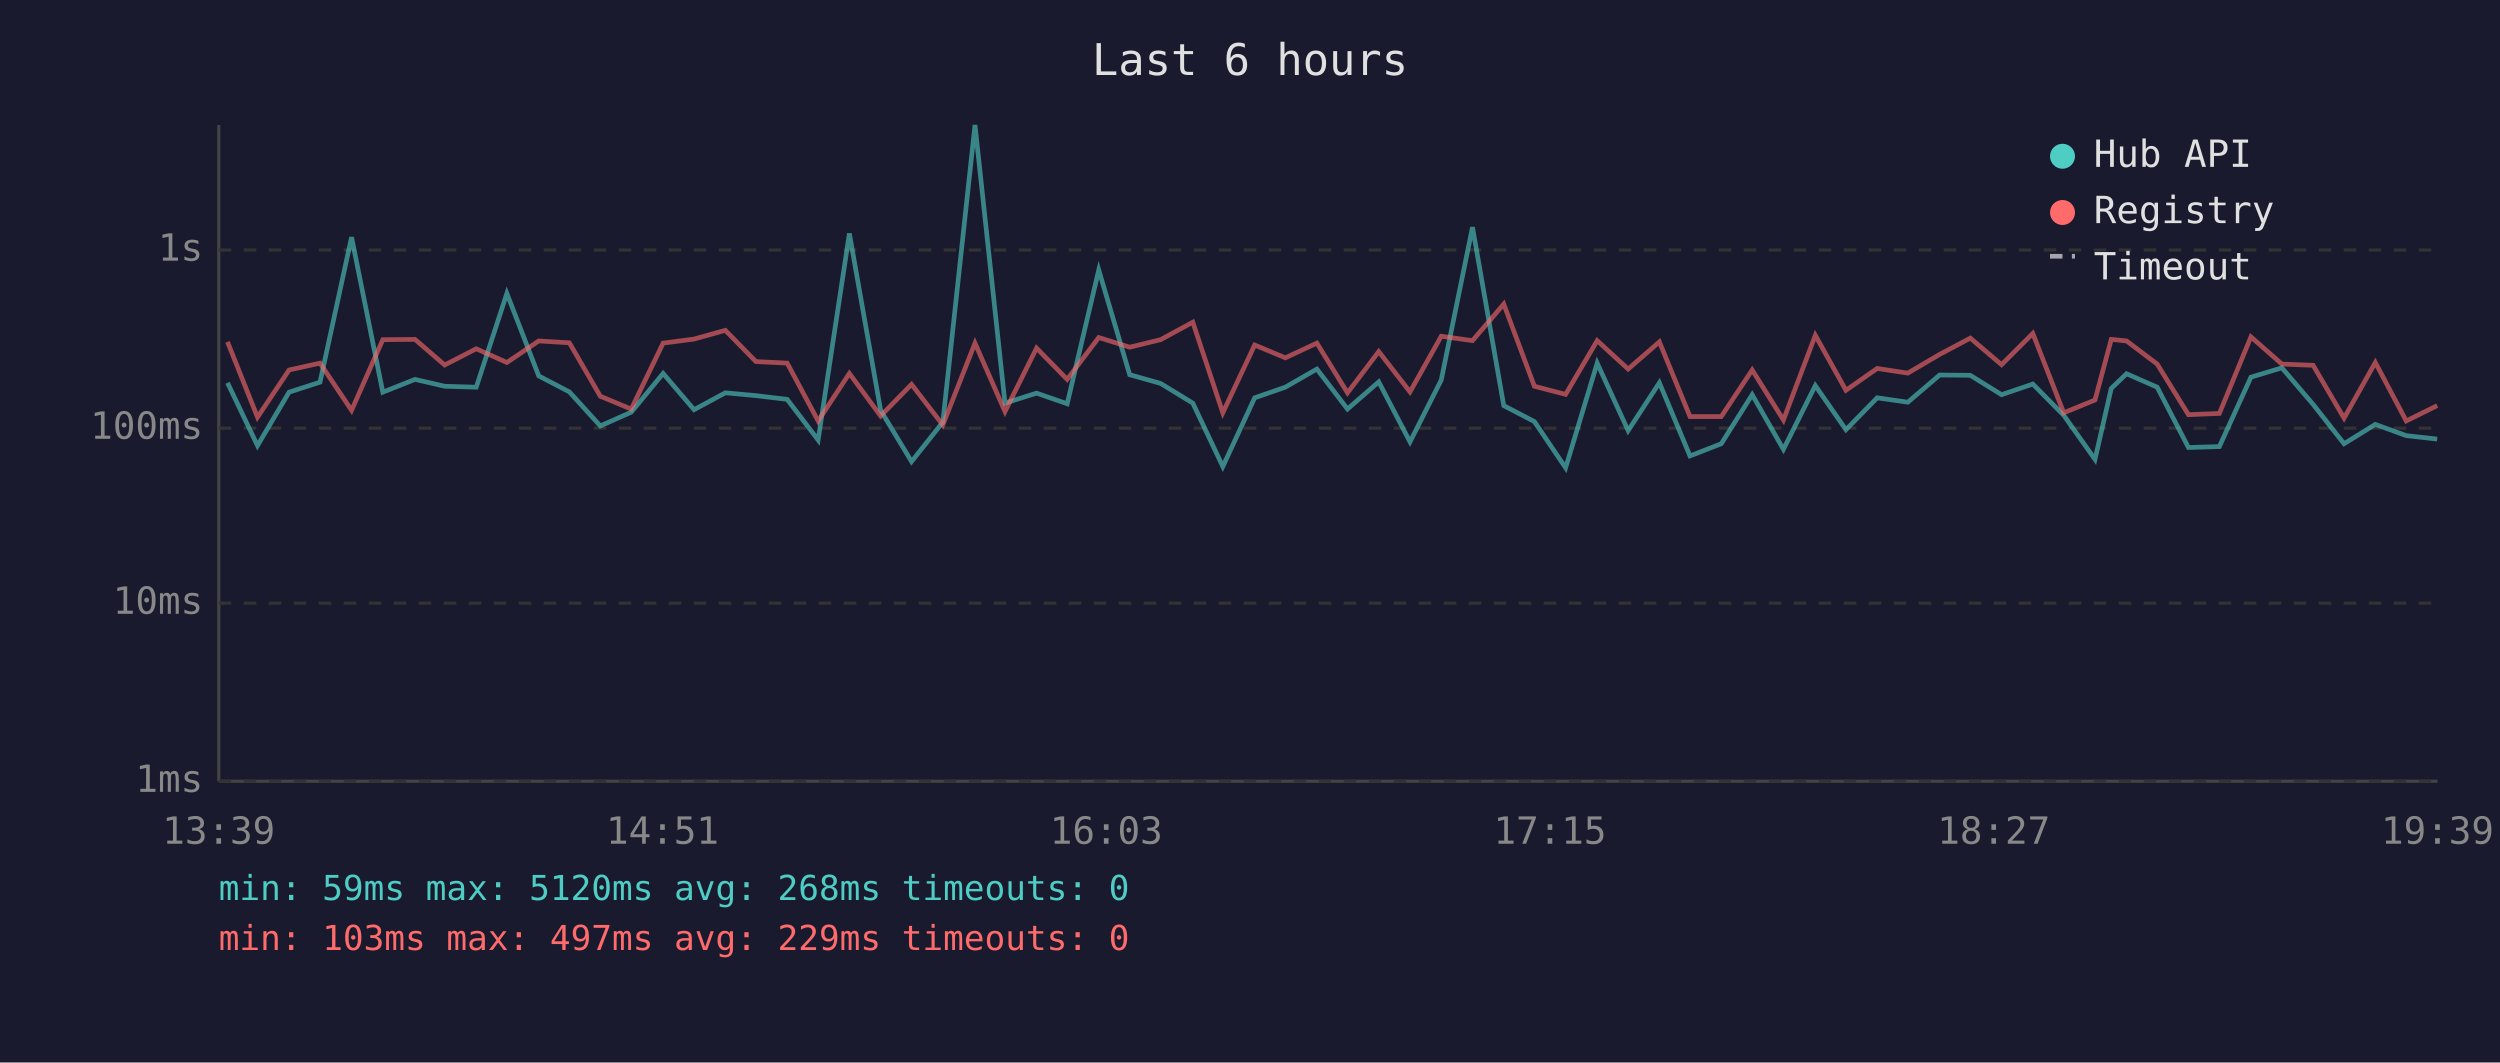
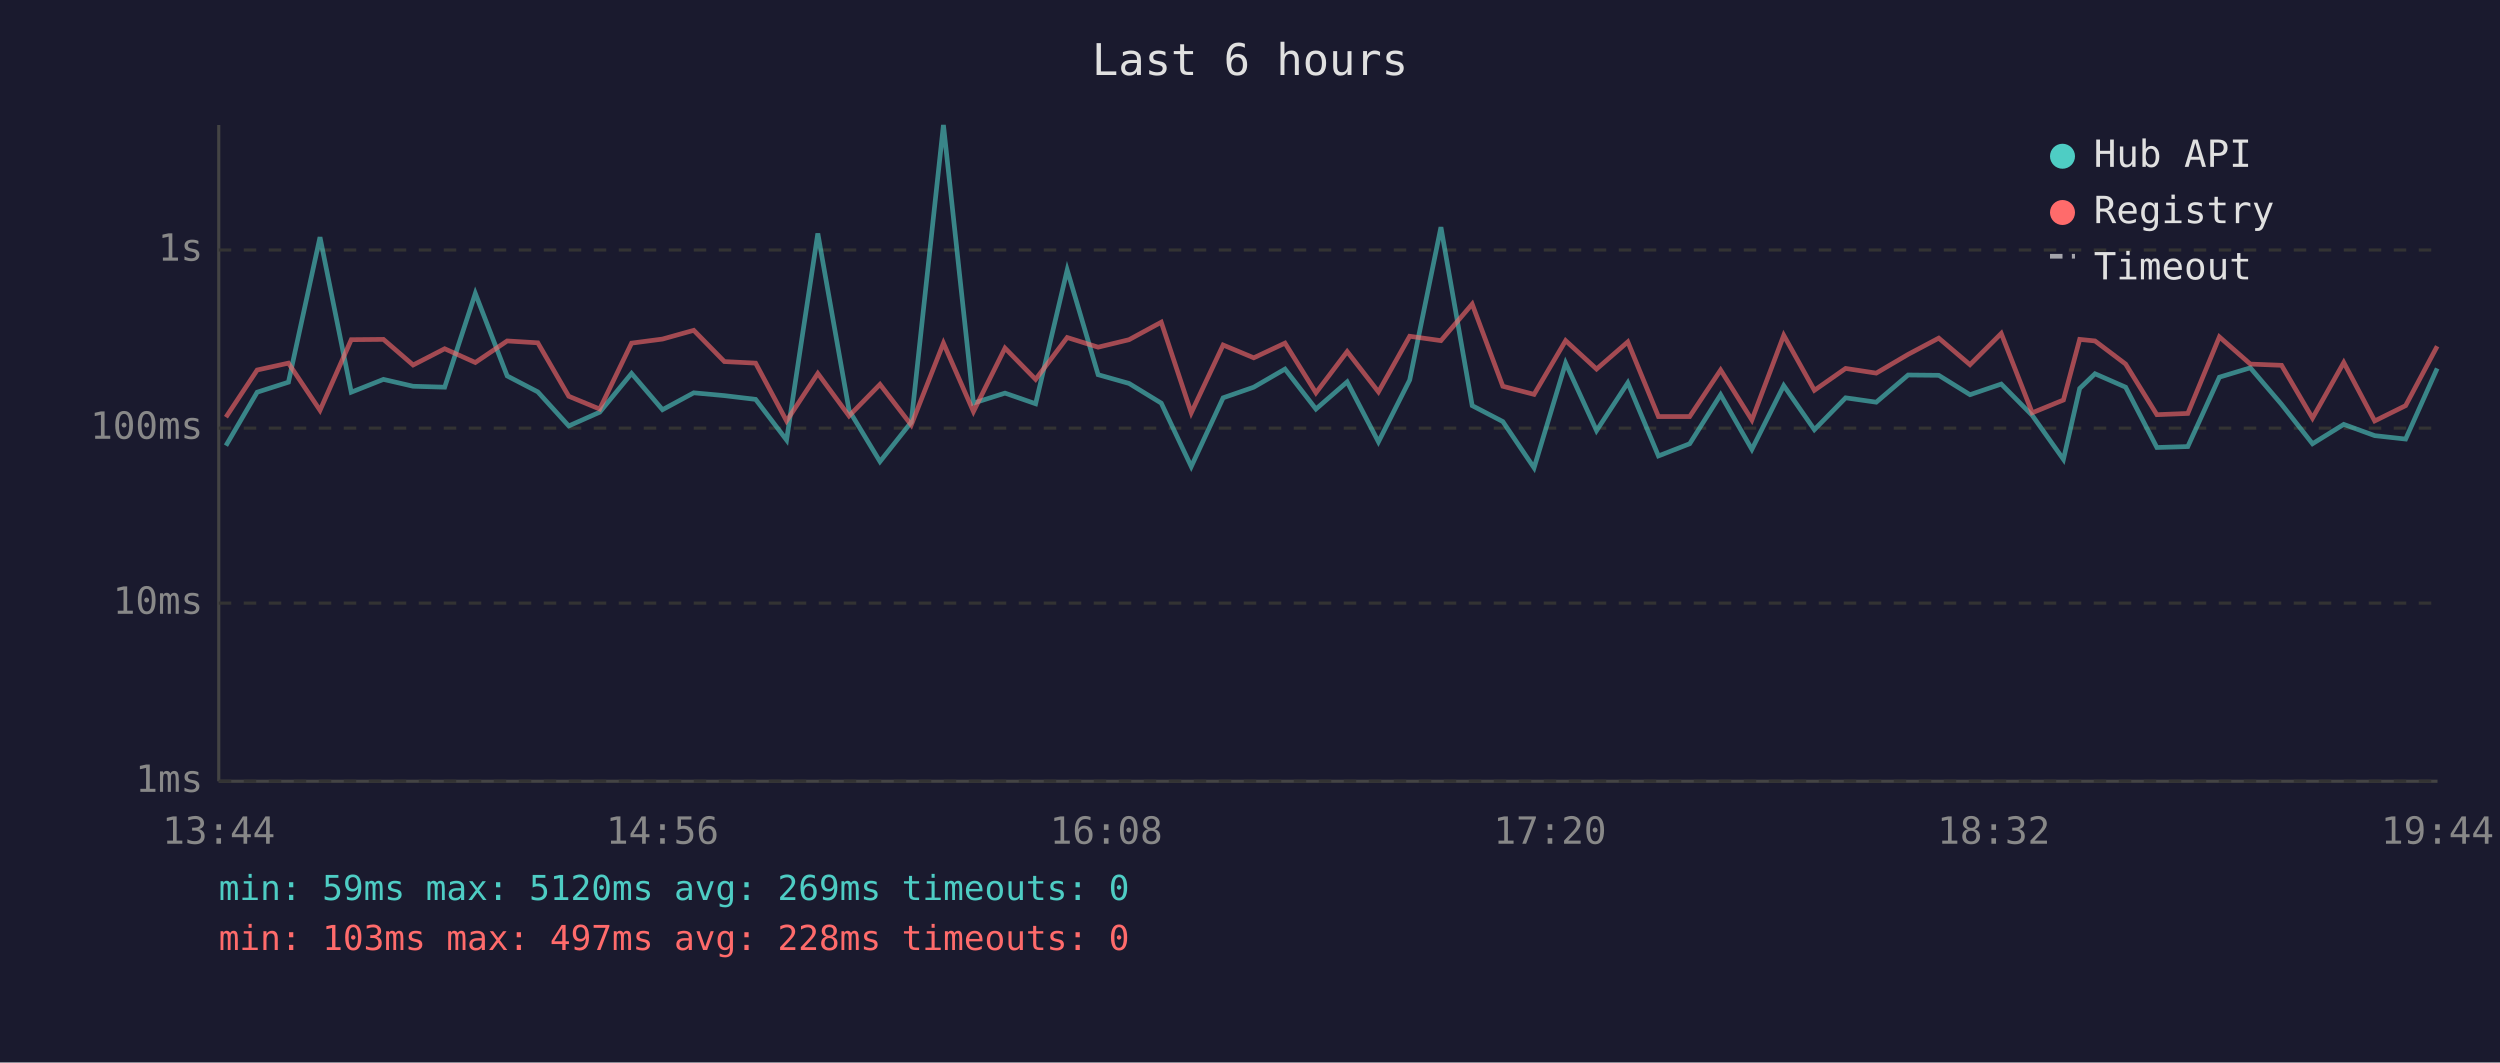
<svg xmlns="http://www.w3.org/2000/svg" viewBox="0 0 800 340" font-family="monospace" font-size="12">
  <rect width="800" height="340" fill="#1a1a2e" />
  <text x="400" y="24" fill="#e0e0e0" font-size="14" text-anchor="middle">Last 6 hours</text>
  <line x1="70" y1="40" x2="70" y2="250" stroke="#444" stroke-width="1" />
  <line x1="70" y1="250" x2="780" y2="250" stroke="#444" stroke-width="1" />
  <line x1="70" y1="250" x2="780" y2="250" stroke="#333" stroke-width="1" stroke-dasharray="4" />
  <text x="65" y="250" fill="#888" text-anchor="end" dominant-baseline="middle">1ms</text>
  <line x1="70" y1="193" x2="780" y2="193" stroke="#333" stroke-width="1" stroke-dasharray="4" />
  <text x="65" y="193" fill="#888" text-anchor="end" dominant-baseline="middle">10ms</text>
  <line x1="70" y1="137" x2="780" y2="137" stroke="#333" stroke-width="1" stroke-dasharray="4" />
  <text x="65" y="137" fill="#888" text-anchor="end" dominant-baseline="middle">100ms</text>
  <line x1="70" y1="80" x2="780" y2="80" stroke="#333" stroke-width="1" stroke-dasharray="4" />
  <text x="65" y="80" fill="#888" text-anchor="end" dominant-baseline="middle">1s</text>
-   <text x="70" y="270" fill="#888" text-anchor="middle">13:39</text>
-   <text x="212" y="270" fill="#888" text-anchor="middle">14:51</text>
-   <text x="354" y="270" fill="#888" text-anchor="middle">16:03</text>
-   <text x="496" y="270" fill="#888" text-anchor="middle">17:15</text>
-   <text x="638" y="270" fill="#888" text-anchor="middle">18:27</text>
-   <text x="780" y="270" fill="#888" text-anchor="middle">19:39</text>
-   <polyline points="72.8,122.5 82.4,142.6 92.5,125.5 102.4,122.3 112.5,75.9 122.5,125.5 132.8,121.4 142.3,123.6 152.4,123.9 162.2,93.9 172.4,120.3 182.2,125.4 192.1,136.3 202.0,131.9 212.2,119.5 222.1,131.1 232.1,125.7 241.9,126.6 251.9,127.8 261.8,140.8 271.8,74.7 281.8,131.3 291.7,147.7 301.7,135.1 312.0,40.0 321.6,129.0 331.7,125.8 341.5,129.2 351.6,86.4 361.5,119.9 371.4,122.7 381.7,129.0 391.3,149.3 401.5,127.3 411.3,123.9 421.4,118.1 431.2,130.9 441.2,122.2 451.2,141.4 461.2,121.6 471.2,72.7 481.2,129.8 491.0,134.9 501.0,149.7 511.1,116.2 521.0,137.8 531.0,122.5 540.8,145.9 550.8,142.0 560.7,126.3 570.7,143.8 580.9,123.4 590.7,137.5 600.7,127.3 610.5,128.7 620.7,120.0 630.5,120.1 640.5,126.3 650.5,122.9 660.4,132.9 670.4,147.0 675.6,124.3 680.5,119.6 690.3,123.9 700.3,143.2 710.2,142.9 720.3,120.7 730.2,117.7 740.2,129.4 750.1,142.0 760.1,135.8 770.0,139.4 779.9,140.5" fill="none" stroke="#4ecdc4" stroke-width="1.5" opacity="0.6" />
-   <polyline points="72.8,109.4 82.4,133.5 92.5,118.4 102.4,116.2 112.5,131.3 122.5,108.7 132.8,108.6 142.3,116.8 152.4,111.6 162.2,116.0 172.4,109.1 182.2,109.7 192.1,126.8 202.0,130.9 212.2,109.8 222.1,108.5 232.1,105.7 241.9,115.7 251.9,116.2 261.8,134.7 271.8,119.5 281.8,133.1 291.7,123.0 301.7,136.0 312.0,109.8 321.6,131.7 331.7,111.4 341.5,121.4 351.6,108.0 361.5,111.1 371.4,108.7 381.7,103.1 391.3,132.1 401.5,110.4 411.3,114.5 421.4,109.8 431.2,125.7 441.2,112.5 451.2,125.4 461.2,107.6 471.2,109.0 481.2,97.3 491.0,123.6 501.0,126.2 511.1,109.0 521.0,118.1 531.0,109.4 540.8,133.3 550.8,133.3 560.7,118.4 570.7,134.4 580.9,107.3 590.7,124.9 600.7,117.9 610.5,119.4 620.7,113.4 630.5,108.2 640.5,116.7 650.5,106.7 660.4,132.1 670.4,128.0 675.6,108.6 680.5,109.1 690.3,116.5 700.3,132.7 710.2,132.3 720.3,107.8 730.2,116.5 740.2,116.9 750.1,133.8 760.1,116.0 770.0,134.7 779.9,129.8" fill="none" stroke="#ff6b6b" stroke-width="1.5" opacity="0.6" />
+   <text x="70" y="270" fill="#888" text-anchor="middle">13:44</text>
+   <text x="212" y="270" fill="#888" text-anchor="middle">14:56</text>
+   <text x="354" y="270" fill="#888" text-anchor="middle">16:08</text>
+   <text x="496" y="270" fill="#888" text-anchor="middle">17:20</text>
+   <text x="638" y="270" fill="#888" text-anchor="middle">18:32</text>
+   <text x="780" y="270" fill="#888" text-anchor="middle">19:44</text>
+   <polyline points="72.3,142.6 82.3,125.5 92.3,122.3 102.4,75.9 112.4,125.5 122.7,121.4 132.2,123.6 142.3,123.9 152.1,93.9 162.3,120.3 172.1,125.4 182.0,136.3 191.9,131.9 202.1,119.5 212.0,131.1 222.0,125.7 231.8,126.6 241.8,127.8 251.7,140.8 261.7,74.7 271.7,131.3 281.6,147.7 291.6,135.1 301.9,40.0 311.5,129.0 321.6,125.8 331.4,129.2 341.5,86.4 351.4,119.9 361.3,122.7 371.6,129.0 381.2,149.3 391.4,127.3 401.2,123.9 411.2,118.1 421.1,130.9 431.1,122.2 441.1,141.4 451.1,121.6 461.1,72.7 471.1,129.8 480.9,134.9 490.9,149.7 501.0,116.2 510.9,137.8 520.9,122.5 530.7,145.9 540.7,142.0 550.6,126.3 560.6,143.8 570.8,123.4 580.6,137.5 590.6,127.3 600.4,128.7 610.6,120.0 620.4,120.1 630.4,126.3 640.4,122.9 650.3,132.9 660.3,147.0 665.5,124.3 670.4,119.6 680.2,123.9 690.2,143.2 700.1,142.9 710.2,120.7 720.1,117.7 730.1,129.4 740.0,142.0 750.0,135.8 759.9,139.4 769.8,140.5 779.9,117.9" fill="none" stroke="#4ecdc4" stroke-width="1.5" opacity="0.6" />
+   <polyline points="72.3,133.5 82.3,118.4 92.3,116.2 102.4,131.3 112.4,108.7 122.7,108.6 132.2,116.8 142.3,111.6 152.1,116.0 162.3,109.1 172.1,109.7 182.0,126.8 191.9,130.9 202.1,109.8 212.0,108.5 222.0,105.7 231.8,115.7 241.8,116.2 251.7,134.7 261.7,119.5 271.7,133.1 281.6,123.0 291.6,136.0 301.9,109.8 311.5,131.7 321.6,111.4 331.4,121.4 341.5,108.0 351.4,111.1 361.3,108.7 371.6,103.1 381.2,132.1 391.4,110.4 401.2,114.5 411.2,109.8 421.1,125.7 431.1,112.5 441.1,125.4 451.1,107.6 461.1,109.0 471.1,97.3 480.9,123.6 490.9,126.2 501.0,109.0 510.9,118.1 520.9,109.4 530.7,133.3 540.7,133.3 550.6,118.4 560.6,134.4 570.8,107.3 580.6,124.9 590.6,117.9 600.4,119.4 610.6,113.4 620.4,108.2 630.4,116.7 640.4,106.7 650.3,132.1 660.3,128.0 665.5,108.6 670.4,109.1 680.2,116.5 690.2,132.7 700.1,132.3 710.2,107.8 720.1,116.5 730.1,116.9 740.0,133.8 750.0,116.0 759.9,134.7 769.8,129.8 779.9,110.8" fill="none" stroke="#ff6b6b" stroke-width="1.5" opacity="0.6" />
  <circle cx="660" cy="50" r="4" fill="#4ecdc4" />
  <text x="670" y="50" fill="#e0e0e0" dominant-baseline="middle">Hub API</text>
  <circle cx="660" cy="68" r="4" fill="#ff6b6b" />
  <text x="670" y="68" fill="#e0e0e0" dominant-baseline="middle">Registry</text>
  <line x1="656" y1="82" x2="664" y2="82" stroke="#e0e0e0" stroke-width="1.5" stroke-dasharray="4,3" opacity="0.7" />
  <text x="670" y="86" fill="#e0e0e0" dominant-baseline="middle">Timeout</text>
-   <text x="70" y="288" fill="#4ecdc4" font-size="11">min: 59ms  max: 5120ms  avg: 268ms  timeouts: 0</text>
-   <text x="70" y="304" fill="#ff6b6b" font-size="11">min: 103ms  max: 497ms  avg: 229ms  timeouts: 0</text>
+   <text x="70" y="288" fill="#4ecdc4" font-size="11">min: 59ms  max: 5120ms  avg: 269ms  timeouts: 0</text>
+   <text x="70" y="304" fill="#ff6b6b" font-size="11">min: 103ms  max: 497ms  avg: 228ms  timeouts: 0</text>
</svg>
